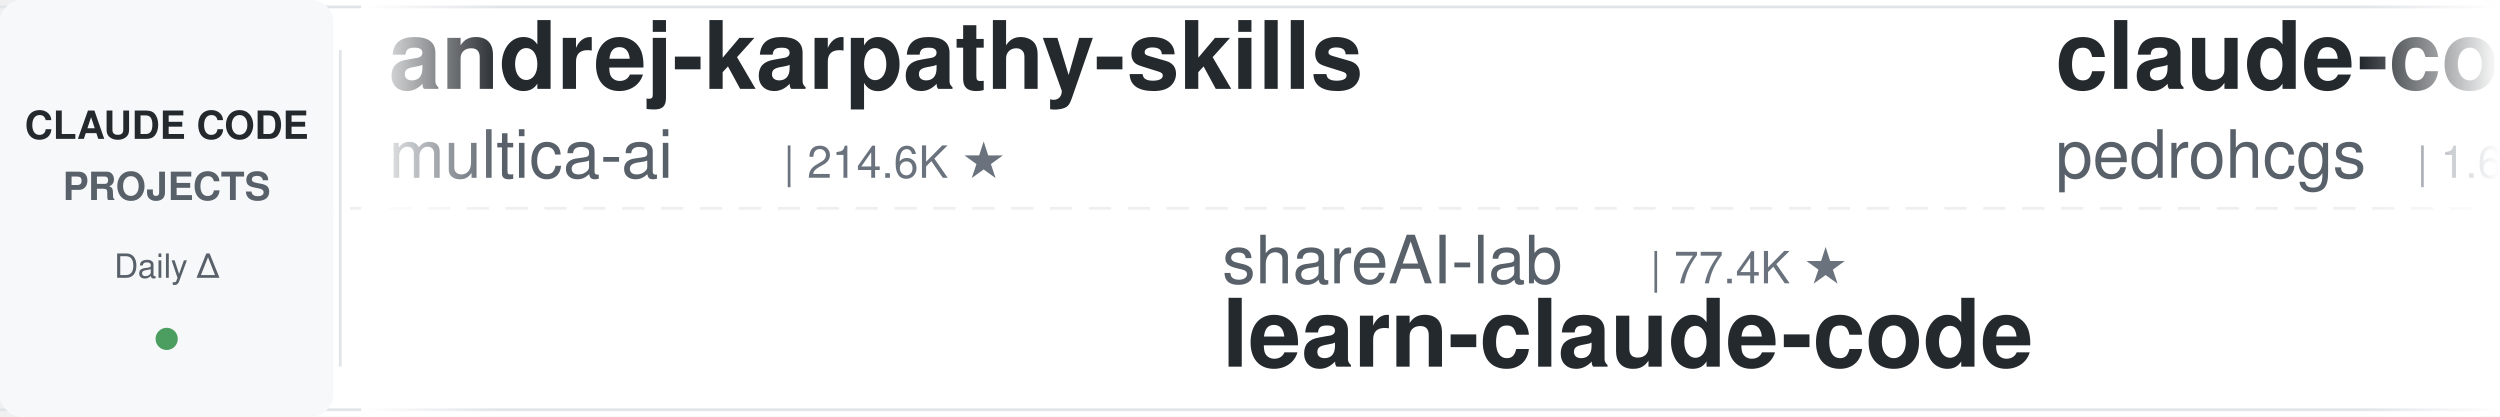
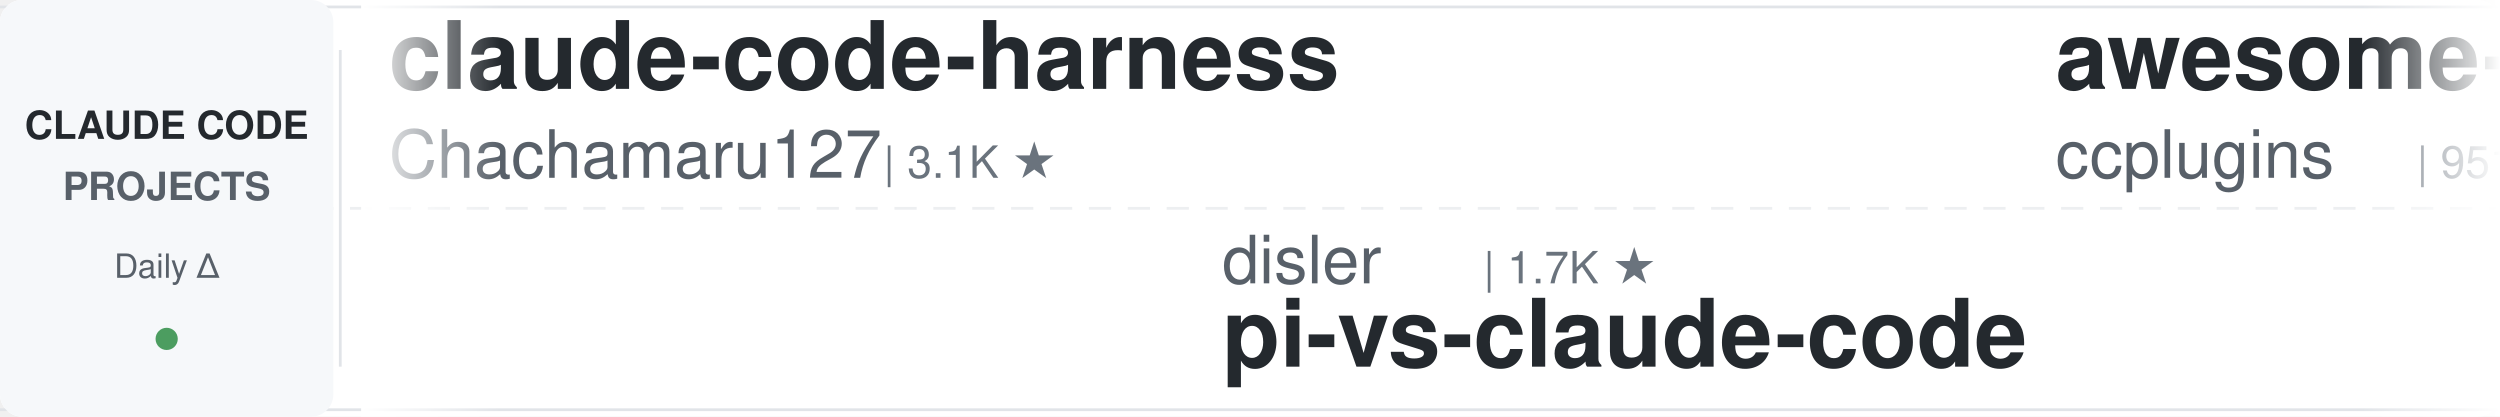
<svg xmlns="http://www.w3.org/2000/svg" width="900" height="150">
  <defs>
    <linearGradient id="leftFade" x1="0%" y1="0%" x2="100%" y2="0%">
      <stop offset="0%" style="stop-color:#ffffff;stop-opacity:1" />
      <stop offset="100%" style="stop-color:#ffffff;stop-opacity:0" />
    </linearGradient>
    <linearGradient id="rightFade" x1="0%" y1="0%" x2="100%" y2="0%">
      <stop offset="0%" style="stop-color:#ffffff;stop-opacity:0" />
      <stop offset="100%" style="stop-color:#ffffff;stop-opacity:1" />
    </linearGradient>
  </defs>
  <rect width="900" height="150" fill="#ffffff" rx="8" />
  <rect x="0" y="2" width="900" height="1" fill="#e1e4e8" />
  <rect x="0" y="147" width="900" height="1" fill="#e1e4e8" />
  <line x1="0" y1="75" x2="900" y2="75" stroke="#e1e4e8" stroke-width="1" stroke-dasharray="8 6" opacity="0.6" />
  <rect x="0" y="0" width="120" height="150" fill="#f6f8fa" rx="8" />
  <text x="60" y="50" font-family="-apple-system, BlinkMacSystemFont, 'Segoe UI', Helvetica, Arial, sans-serif" font-size="14" font-weight="600" fill="#24292e" text-anchor="middle">CLAUDE CODE</text>
  <text x="60" y="72" font-family="-apple-system, BlinkMacSystemFont, 'Segoe UI', Helvetica, Arial, sans-serif" font-size="14" font-weight="600" fill="#586069" text-anchor="middle">PROJECTS</text>
  <text x="60" y="100" font-family="-apple-system, BlinkMacSystemFont, 'Segoe UI', Helvetica, Arial, sans-serif" font-size="12" font-weight="500" fill="#586069" text-anchor="middle">Daily Δ</text>
  <circle cx="60" cy="122" r="4" fill="#22863a" opacity="0.8" />
  <rect x="122" y="18" width="1" height="114" fill="#e1e4e8" />
  <clipPath id="tickerClip">
    <rect x="130" y="0" width="770" height="150" />
  </clipPath>
  <g clip-path="url(#tickerClip)">
    <g id="tickerItems">
      <animateTransform attributeName="transform" attributeType="XML" type="translate" from="0 0" to="-3000 0" dur="54s" repeatCount="indefinite" />
      <g transform="translate(0, 0)">
-         <text x="140" y="32" font-family="-apple-system, BlinkMacSystemFont, 'Segoe UI', Helvetica, Arial, sans-serif" font-size="34" font-weight="600" fill="#24292e">andrej-karpathy-skills</text>
-         <text x="140" y="64" font-family="-apple-system, BlinkMacSystemFont, 'Segoe UI', Helvetica, Arial, sans-serif" font-size="24" font-weight="400" fill="#586069">multica-ai</text>
-         <text x="282" y="64" font-family="-apple-system, BlinkMacSystemFont, 'Segoe UI', Helvetica, Arial, sans-serif" font-size="16" font-weight="500" fill="#6a737d">| 214.6K ★</text>
+         <text x="140" y="32" font-family="-apple-system, BlinkMacSystemFont, 'Segoe UI', Helvetica, Arial, sans-serif" font-size="34" font-weight="600" fill="#24292e">claude-code-harness</text>
+         <text x="140" y="64" font-family="-apple-system, BlinkMacSystemFont, 'Segoe UI', Helvetica, Arial, sans-serif" font-size="24" font-weight="400" fill="#586069">Chachamaru127</text>
+         <text x="318" y="64" font-family="-apple-system, BlinkMacSystemFont, 'Segoe UI', Helvetica, Arial, sans-serif" font-size="16" font-weight="500" fill="#6a737d">| 3.1K ★</text>
      </g>
      <g transform="translate(300, 0)">
-         <text x="140" y="102" font-family="-apple-system, BlinkMacSystemFont, 'Segoe UI', Helvetica, Arial, sans-serif" font-size="24" font-weight="400" fill="#586069">shareAI-lab</text>
-         <text x="294" y="102" font-family="-apple-system, BlinkMacSystemFont, 'Segoe UI', Helvetica, Arial, sans-serif" font-size="16" font-weight="500" fill="#6a737d">| 77.4K ★</text>
-         <text x="140" y="132" font-family="-apple-system, BlinkMacSystemFont, 'Segoe UI', Helvetica, Arial, sans-serif" font-size="34" font-weight="600" fill="#24292e">learn-claude-code</text>
+         <text x="140" y="102" font-family="-apple-system, BlinkMacSystemFont, 'Segoe UI', Helvetica, Arial, sans-serif" font-size="24" font-weight="400" fill="#586069">disler</text>
+         <text x="234" y="102" font-family="-apple-system, BlinkMacSystemFont, 'Segoe UI', Helvetica, Arial, sans-serif" font-size="16" font-weight="500" fill="#6a737d">| 1.7K ★</text>
+         <text x="140" y="132" font-family="-apple-system, BlinkMacSystemFont, 'Segoe UI', Helvetica, Arial, sans-serif" font-size="34" font-weight="600" fill="#24292e">pi-vs-claude-code</text>
      </g>
      <g transform="translate(600, 0)">
-         <text x="140" y="32" font-family="-apple-system, BlinkMacSystemFont, 'Segoe UI', Helvetica, Arial, sans-serif" font-size="34" font-weight="600" fill="#24292e">claude-code-my-workflow</text>
-         <text x="140" y="64" font-family="-apple-system, BlinkMacSystemFont, 'Segoe UI', Helvetica, Arial, sans-serif" font-size="24" font-weight="400" fill="#586069">pedrohcgs</text>
-         <text x="270" y="64" font-family="-apple-system, BlinkMacSystemFont, 'Segoe UI', Helvetica, Arial, sans-serif" font-size="16" font-weight="500" fill="#6a737d">| 1.6K ★</text>
+         <text x="140" y="32" font-family="-apple-system, BlinkMacSystemFont, 'Segoe UI', Helvetica, Arial, sans-serif" font-size="34" font-weight="600" fill="#24292e">awesome-claude-code-plug...</text>
+         <text x="140" y="64" font-family="-apple-system, BlinkMacSystemFont, 'Segoe UI', Helvetica, Arial, sans-serif" font-size="24" font-weight="400" fill="#586069">ccplugins</text>
+         <text x="270" y="64" font-family="-apple-system, BlinkMacSystemFont, 'Segoe UI', Helvetica, Arial, sans-serif" font-size="16" font-weight="500" fill="#6a737d">| 951 ★</text>
      </g>
      <g transform="translate(900, 0)">
-         <text x="140" y="102" font-family="-apple-system, BlinkMacSystemFont, 'Segoe UI', Helvetica, Arial, sans-serif" font-size="24" font-weight="400" fill="#586069">davila7</text>
-         <text x="246" y="102" font-family="-apple-system, BlinkMacSystemFont, 'Segoe UI', Helvetica, Arial, sans-serif" font-size="16" font-weight="500" fill="#6a737d">| 31.0K ★</text>
-         <text x="140" y="132" font-family="-apple-system, BlinkMacSystemFont, 'Segoe UI', Helvetica, Arial, sans-serif" font-size="34" font-weight="600" fill="#24292e">claude-code-templates</text>
+         <text x="140" y="102" font-family="-apple-system, BlinkMacSystemFont, 'Segoe UI', Helvetica, Arial, sans-serif" font-size="24" font-weight="400" fill="#586069">lintsinghua</text>
+         <text x="294" y="102" font-family="-apple-system, BlinkMacSystemFont, 'Segoe UI', Helvetica, Arial, sans-serif" font-size="16" font-weight="500" fill="#6a737d">| 4.3K ★</text>
+         <text x="140" y="132" font-family="-apple-system, BlinkMacSystemFont, 'Segoe UI', Helvetica, Arial, sans-serif" font-size="34" font-weight="600" fill="#24292e">claude-code-book</text>
      </g>
      <g transform="translate(1200, 0)">
-         <text x="140" y="32" font-family="-apple-system, BlinkMacSystemFont, 'Segoe UI', Helvetica, Arial, sans-serif" font-size="34" font-weight="600" fill="#24292e">claude-code-showcase</text>
-         <text x="140" y="64" font-family="-apple-system, BlinkMacSystemFont, 'Segoe UI', Helvetica, Arial, sans-serif" font-size="24" font-weight="400" fill="#586069">ChrisWiles</text>
-         <text x="282" y="64" font-family="-apple-system, BlinkMacSystemFont, 'Segoe UI', Helvetica, Arial, sans-serif" font-size="16" font-weight="500" fill="#6a737d">| 6.1K ★</text>
+         <text x="140" y="32" font-family="-apple-system, BlinkMacSystemFont, 'Segoe UI', Helvetica, Arial, sans-serif" font-size="34" font-weight="600" fill="#24292e">claude-code-proxy</text>
+         <text x="140" y="64" font-family="-apple-system, BlinkMacSystemFont, 'Segoe UI', Helvetica, Arial, sans-serif" font-size="24" font-weight="400" fill="#586069">fuergaosi233</text>
+         <text x="306" y="64" font-family="-apple-system, BlinkMacSystemFont, 'Segoe UI', Helvetica, Arial, sans-serif" font-size="16" font-weight="500" fill="#6a737d">| 2.8K ★</text>
      </g>
      <g transform="translate(1500, 0)">
        <text x="140" y="102" font-family="-apple-system, BlinkMacSystemFont, 'Segoe UI', Helvetica, Arial, sans-serif" font-size="24" font-weight="400" fill="#586069">lorryjovens-hub</text>
        <text x="342" y="102" font-family="-apple-system, BlinkMacSystemFont, 'Segoe UI', Helvetica, Arial, sans-serif" font-size="16" font-weight="500" fill="#6a737d">| 1.7K ★</text>
        <text x="140" y="132" font-family="-apple-system, BlinkMacSystemFont, 'Segoe UI', Helvetica, Arial, sans-serif" font-size="34" font-weight="600" fill="#24292e">claude-code-rust</text>
      </g>
      <g transform="translate(1800, 0)">
-         <text x="140" y="32" font-family="-apple-system, BlinkMacSystemFont, 'Segoe UI', Helvetica, Arial, sans-serif" font-size="34" font-weight="600" fill="#24292e">claude-code-proxy</text>
-         <text x="140" y="64" font-family="-apple-system, BlinkMacSystemFont, 'Segoe UI', Helvetica, Arial, sans-serif" font-size="24" font-weight="400" fill="#586069">fuergaosi233</text>
-         <text x="306" y="64" font-family="-apple-system, BlinkMacSystemFont, 'Segoe UI', Helvetica, Arial, sans-serif" font-size="16" font-weight="500" fill="#6a737d">| 2.8K ★</text>
+         <text x="140" y="32" font-family="-apple-system, BlinkMacSystemFont, 'Segoe UI', Helvetica, Arial, sans-serif" font-size="34" font-weight="600" fill="#24292e">claude-code-source</text>
+         <text x="140" y="64" font-family="-apple-system, BlinkMacSystemFont, 'Segoe UI', Helvetica, Arial, sans-serif" font-size="24" font-weight="400" fill="#586069">AprilNEA</text>
+         <text x="258" y="64" font-family="-apple-system, BlinkMacSystemFont, 'Segoe UI', Helvetica, Arial, sans-serif" font-size="16" font-weight="500" fill="#6a737d">| 391 ★</text>
      </g>
      <g transform="translate(2100, 0)">
-         <text x="140" y="102" font-family="-apple-system, BlinkMacSystemFont, 'Segoe UI', Helvetica, Arial, sans-serif" font-size="24" font-weight="400" fill="#586069">JrCx7scC</text>
-         <text x="258" y="102" font-family="-apple-system, BlinkMacSystemFont, 'Segoe UI', Helvetica, Arial, sans-serif" font-size="16" font-weight="500" fill="#6a737d">| 376 ★</text>
-         <text x="140" y="132" font-family="-apple-system, BlinkMacSystemFont, 'Segoe UI', Helvetica, Arial, sans-serif" font-size="34" font-weight="600" fill="#24292e">claude-code-source</text>
+         <text x="140" y="102" font-family="-apple-system, BlinkMacSystemFont, 'Segoe UI', Helvetica, Arial, sans-serif" font-size="24" font-weight="400" fill="#586069">anthropics</text>
+         <text x="282" y="102" font-family="-apple-system, BlinkMacSystemFont, 'Segoe UI', Helvetica, Arial, sans-serif" font-size="16" font-weight="500" fill="#6a737d">| 988 ★</text>
+         <text x="140" y="132" font-family="-apple-system, BlinkMacSystemFont, 'Segoe UI', Helvetica, Arial, sans-serif" font-size="34" font-weight="600" fill="#24292e">claude-code-base-action</text>
      </g>
      <g transform="translate(2400, 0)">
-         <text x="140" y="32" font-family="-apple-system, BlinkMacSystemFont, 'Segoe UI', Helvetica, Arial, sans-serif" font-size="34" font-weight="600" fill="#24292e">Open-ClaudeCode</text>
-         <text x="140" y="64" font-family="-apple-system, BlinkMacSystemFont, 'Segoe UI', Helvetica, Arial, sans-serif" font-size="24" font-weight="400" fill="#586069">LING71671</text>
-         <text x="270" y="64" font-family="-apple-system, BlinkMacSystemFont, 'Segoe UI', Helvetica, Arial, sans-serif" font-size="16" font-weight="500" fill="#6a737d">| 958 ★</text>
+         <text x="140" y="32" font-family="-apple-system, BlinkMacSystemFont, 'Segoe UI', Helvetica, Arial, sans-serif" font-size="34" font-weight="600" fill="#24292e">claude-code-best-practic...</text>
+         <text x="140" y="64" font-family="-apple-system, BlinkMacSystemFont, 'Segoe UI', Helvetica, Arial, sans-serif" font-size="24" font-weight="400" fill="#586069">shanraisshan</text>
+         <text x="306" y="64" font-family="-apple-system, BlinkMacSystemFont, 'Segoe UI', Helvetica, Arial, sans-serif" font-size="16" font-weight="500" fill="#6a737d">| 66.2K ★</text>
      </g>
      <g transform="translate(2700, 0)">
-         <text x="140" y="102" font-family="-apple-system, BlinkMacSystemFont, 'Segoe UI', Helvetica, Arial, sans-serif" font-size="24" font-weight="400" fill="#586069">OneRedOak</text>
-         <text x="270" y="102" font-family="-apple-system, BlinkMacSystemFont, 'Segoe UI', Helvetica, Arial, sans-serif" font-size="16" font-weight="500" fill="#6a737d">| 3.9K ★</text>
-         <text x="140" y="132" font-family="-apple-system, BlinkMacSystemFont, 'Segoe UI', Helvetica, Arial, sans-serif" font-size="34" font-weight="600" fill="#24292e">claude-code-workflows</text>
+         <text x="140" y="102" font-family="-apple-system, BlinkMacSystemFont, 'Segoe UI', Helvetica, Arial, sans-serif" font-size="24" font-weight="400" fill="#586069">jqueryscript</text>
+         <text x="306" y="102" font-family="-apple-system, BlinkMacSystemFont, 'Segoe UI', Helvetica, Arial, sans-serif" font-size="16" font-weight="500" fill="#6a737d">| 518 ★</text>
+         <text x="140" y="132" font-family="-apple-system, BlinkMacSystemFont, 'Segoe UI', Helvetica, Arial, sans-serif" font-size="34" font-weight="600" fill="#24292e">awesome-claude-code</text>
      </g>
      <g transform="translate(3000, 0)">
-         <text x="140" y="32" font-family="-apple-system, BlinkMacSystemFont, 'Segoe UI', Helvetica, Arial, sans-serif" font-size="34" font-weight="600" fill="#24292e">andrej-karpathy-skills</text>
-         <text x="140" y="64" font-family="-apple-system, BlinkMacSystemFont, 'Segoe UI', Helvetica, Arial, sans-serif" font-size="24" font-weight="400" fill="#586069">multica-ai</text>
-         <text x="282" y="64" font-family="-apple-system, BlinkMacSystemFont, 'Segoe UI', Helvetica, Arial, sans-serif" font-size="16" font-weight="500" fill="#6a737d">| 214.6K ★</text>
+         <text x="140" y="32" font-family="-apple-system, BlinkMacSystemFont, 'Segoe UI', Helvetica, Arial, sans-serif" font-size="34" font-weight="600" fill="#24292e">claude-code-harness</text>
+         <text x="140" y="64" font-family="-apple-system, BlinkMacSystemFont, 'Segoe UI', Helvetica, Arial, sans-serif" font-size="24" font-weight="400" fill="#586069">Chachamaru127</text>
+         <text x="318" y="64" font-family="-apple-system, BlinkMacSystemFont, 'Segoe UI', Helvetica, Arial, sans-serif" font-size="16" font-weight="500" fill="#6a737d">| 3.1K ★</text>
      </g>
      <g transform="translate(3300, 0)">
-         <text x="140" y="102" font-family="-apple-system, BlinkMacSystemFont, 'Segoe UI', Helvetica, Arial, sans-serif" font-size="24" font-weight="400" fill="#586069">shareAI-lab</text>
-         <text x="294" y="102" font-family="-apple-system, BlinkMacSystemFont, 'Segoe UI', Helvetica, Arial, sans-serif" font-size="16" font-weight="500" fill="#6a737d">| 77.4K ★</text>
-         <text x="140" y="132" font-family="-apple-system, BlinkMacSystemFont, 'Segoe UI', Helvetica, Arial, sans-serif" font-size="34" font-weight="600" fill="#24292e">learn-claude-code</text>
+         <text x="140" y="102" font-family="-apple-system, BlinkMacSystemFont, 'Segoe UI', Helvetica, Arial, sans-serif" font-size="24" font-weight="400" fill="#586069">disler</text>
+         <text x="234" y="102" font-family="-apple-system, BlinkMacSystemFont, 'Segoe UI', Helvetica, Arial, sans-serif" font-size="16" font-weight="500" fill="#6a737d">| 1.7K ★</text>
+         <text x="140" y="132" font-family="-apple-system, BlinkMacSystemFont, 'Segoe UI', Helvetica, Arial, sans-serif" font-size="34" font-weight="600" fill="#24292e">pi-vs-claude-code</text>
      </g>
      <g transform="translate(3600, 0)">
-         <text x="140" y="32" font-family="-apple-system, BlinkMacSystemFont, 'Segoe UI', Helvetica, Arial, sans-serif" font-size="34" font-weight="600" fill="#24292e">claude-code-my-workflow</text>
-         <text x="140" y="64" font-family="-apple-system, BlinkMacSystemFont, 'Segoe UI', Helvetica, Arial, sans-serif" font-size="24" font-weight="400" fill="#586069">pedrohcgs</text>
-         <text x="270" y="64" font-family="-apple-system, BlinkMacSystemFont, 'Segoe UI', Helvetica, Arial, sans-serif" font-size="16" font-weight="500" fill="#6a737d">| 1.6K ★</text>
+         <text x="140" y="32" font-family="-apple-system, BlinkMacSystemFont, 'Segoe UI', Helvetica, Arial, sans-serif" font-size="34" font-weight="600" fill="#24292e">awesome-claude-code-plug...</text>
+         <text x="140" y="64" font-family="-apple-system, BlinkMacSystemFont, 'Segoe UI', Helvetica, Arial, sans-serif" font-size="24" font-weight="400" fill="#586069">ccplugins</text>
+         <text x="270" y="64" font-family="-apple-system, BlinkMacSystemFont, 'Segoe UI', Helvetica, Arial, sans-serif" font-size="16" font-weight="500" fill="#6a737d">| 951 ★</text>
      </g>
      <g transform="translate(3900, 0)">
-         <text x="140" y="102" font-family="-apple-system, BlinkMacSystemFont, 'Segoe UI', Helvetica, Arial, sans-serif" font-size="24" font-weight="400" fill="#586069">davila7</text>
-         <text x="246" y="102" font-family="-apple-system, BlinkMacSystemFont, 'Segoe UI', Helvetica, Arial, sans-serif" font-size="16" font-weight="500" fill="#6a737d">| 31.0K ★</text>
-         <text x="140" y="132" font-family="-apple-system, BlinkMacSystemFont, 'Segoe UI', Helvetica, Arial, sans-serif" font-size="34" font-weight="600" fill="#24292e">claude-code-templates</text>
+         <text x="140" y="102" font-family="-apple-system, BlinkMacSystemFont, 'Segoe UI', Helvetica, Arial, sans-serif" font-size="24" font-weight="400" fill="#586069">lintsinghua</text>
+         <text x="294" y="102" font-family="-apple-system, BlinkMacSystemFont, 'Segoe UI', Helvetica, Arial, sans-serif" font-size="16" font-weight="500" fill="#6a737d">| 4.3K ★</text>
+         <text x="140" y="132" font-family="-apple-system, BlinkMacSystemFont, 'Segoe UI', Helvetica, Arial, sans-serif" font-size="34" font-weight="600" fill="#24292e">claude-code-book</text>
      </g>
    </g>
  </g>
  <rect x="130" y="0" width="50" height="150" fill="url(#leftFade)" />
  <rect x="850" y="0" width="50" height="150" fill="url(#rightFade)" />
</svg>
